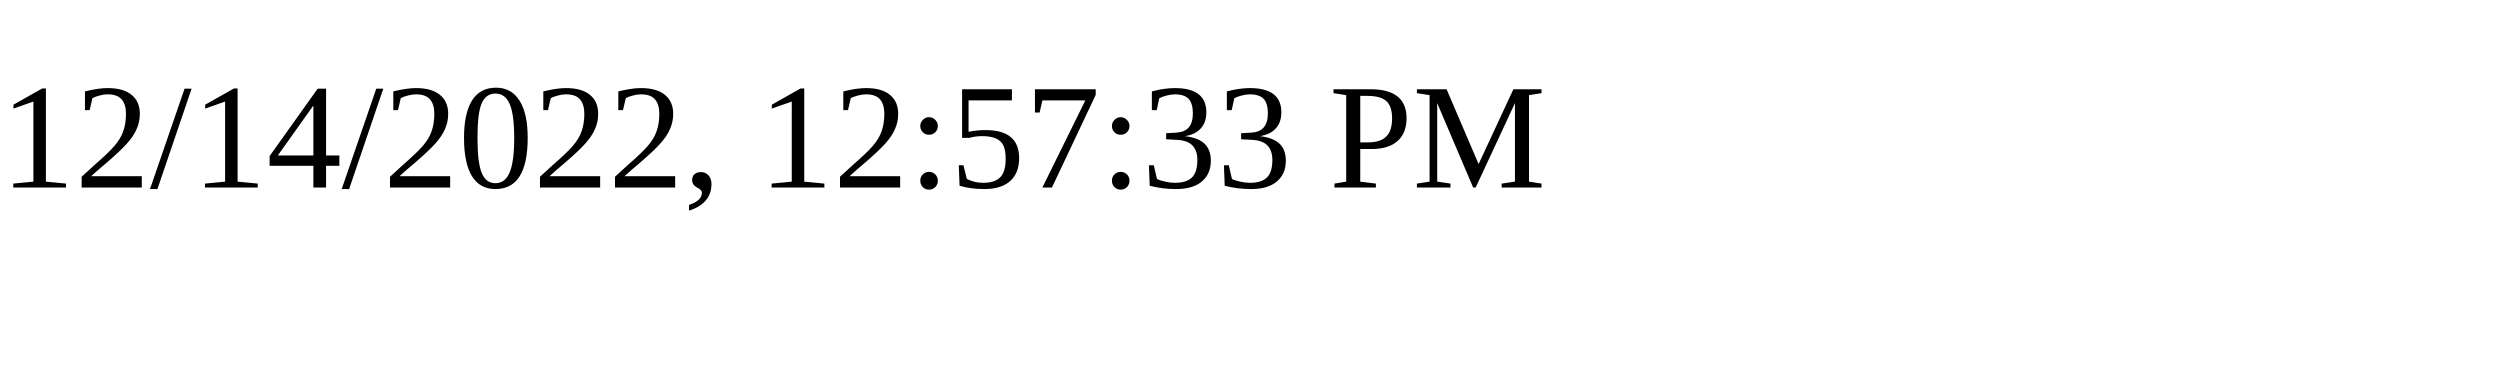
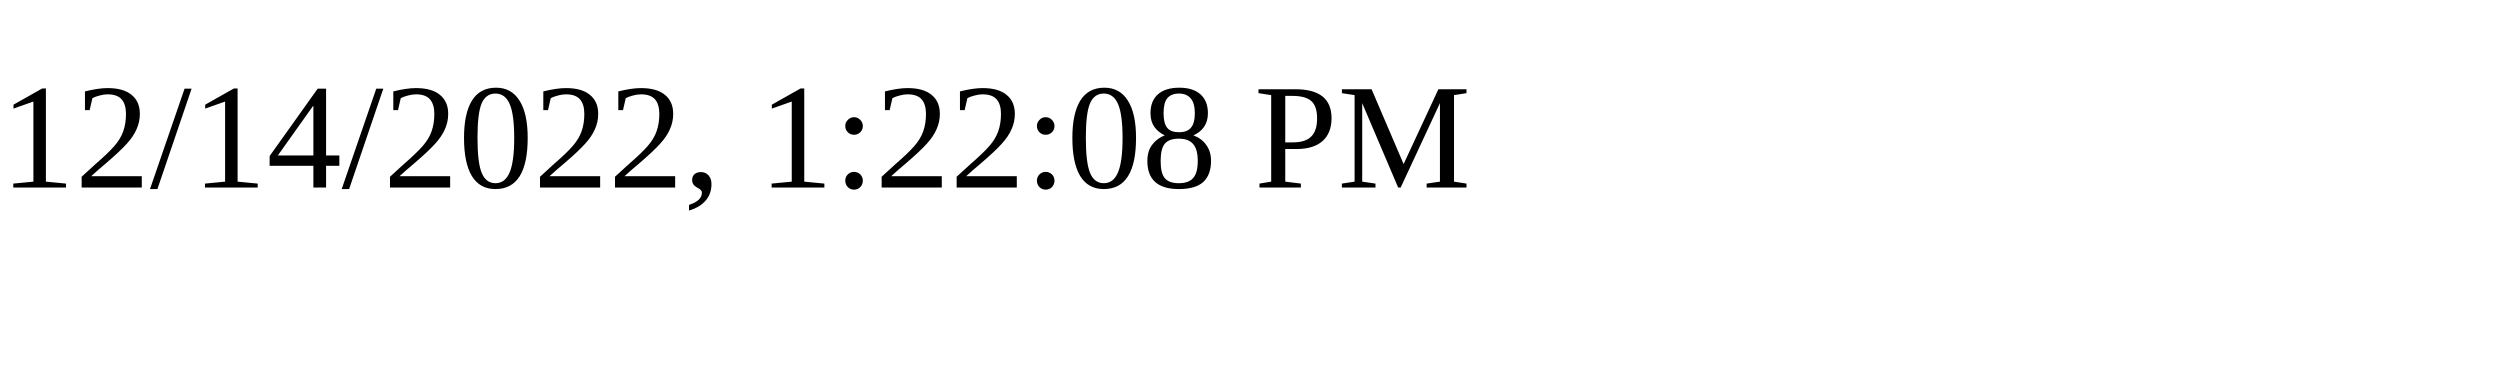
<svg xmlns="http://www.w3.org/2000/svg" height="30" width="200">
-   <text x="0" y="15">12/14/2022, 12:57:33 PM</text>
+   <text x="0" y="15">12/14/2022, 1:22:08 PM</text>
</svg>
